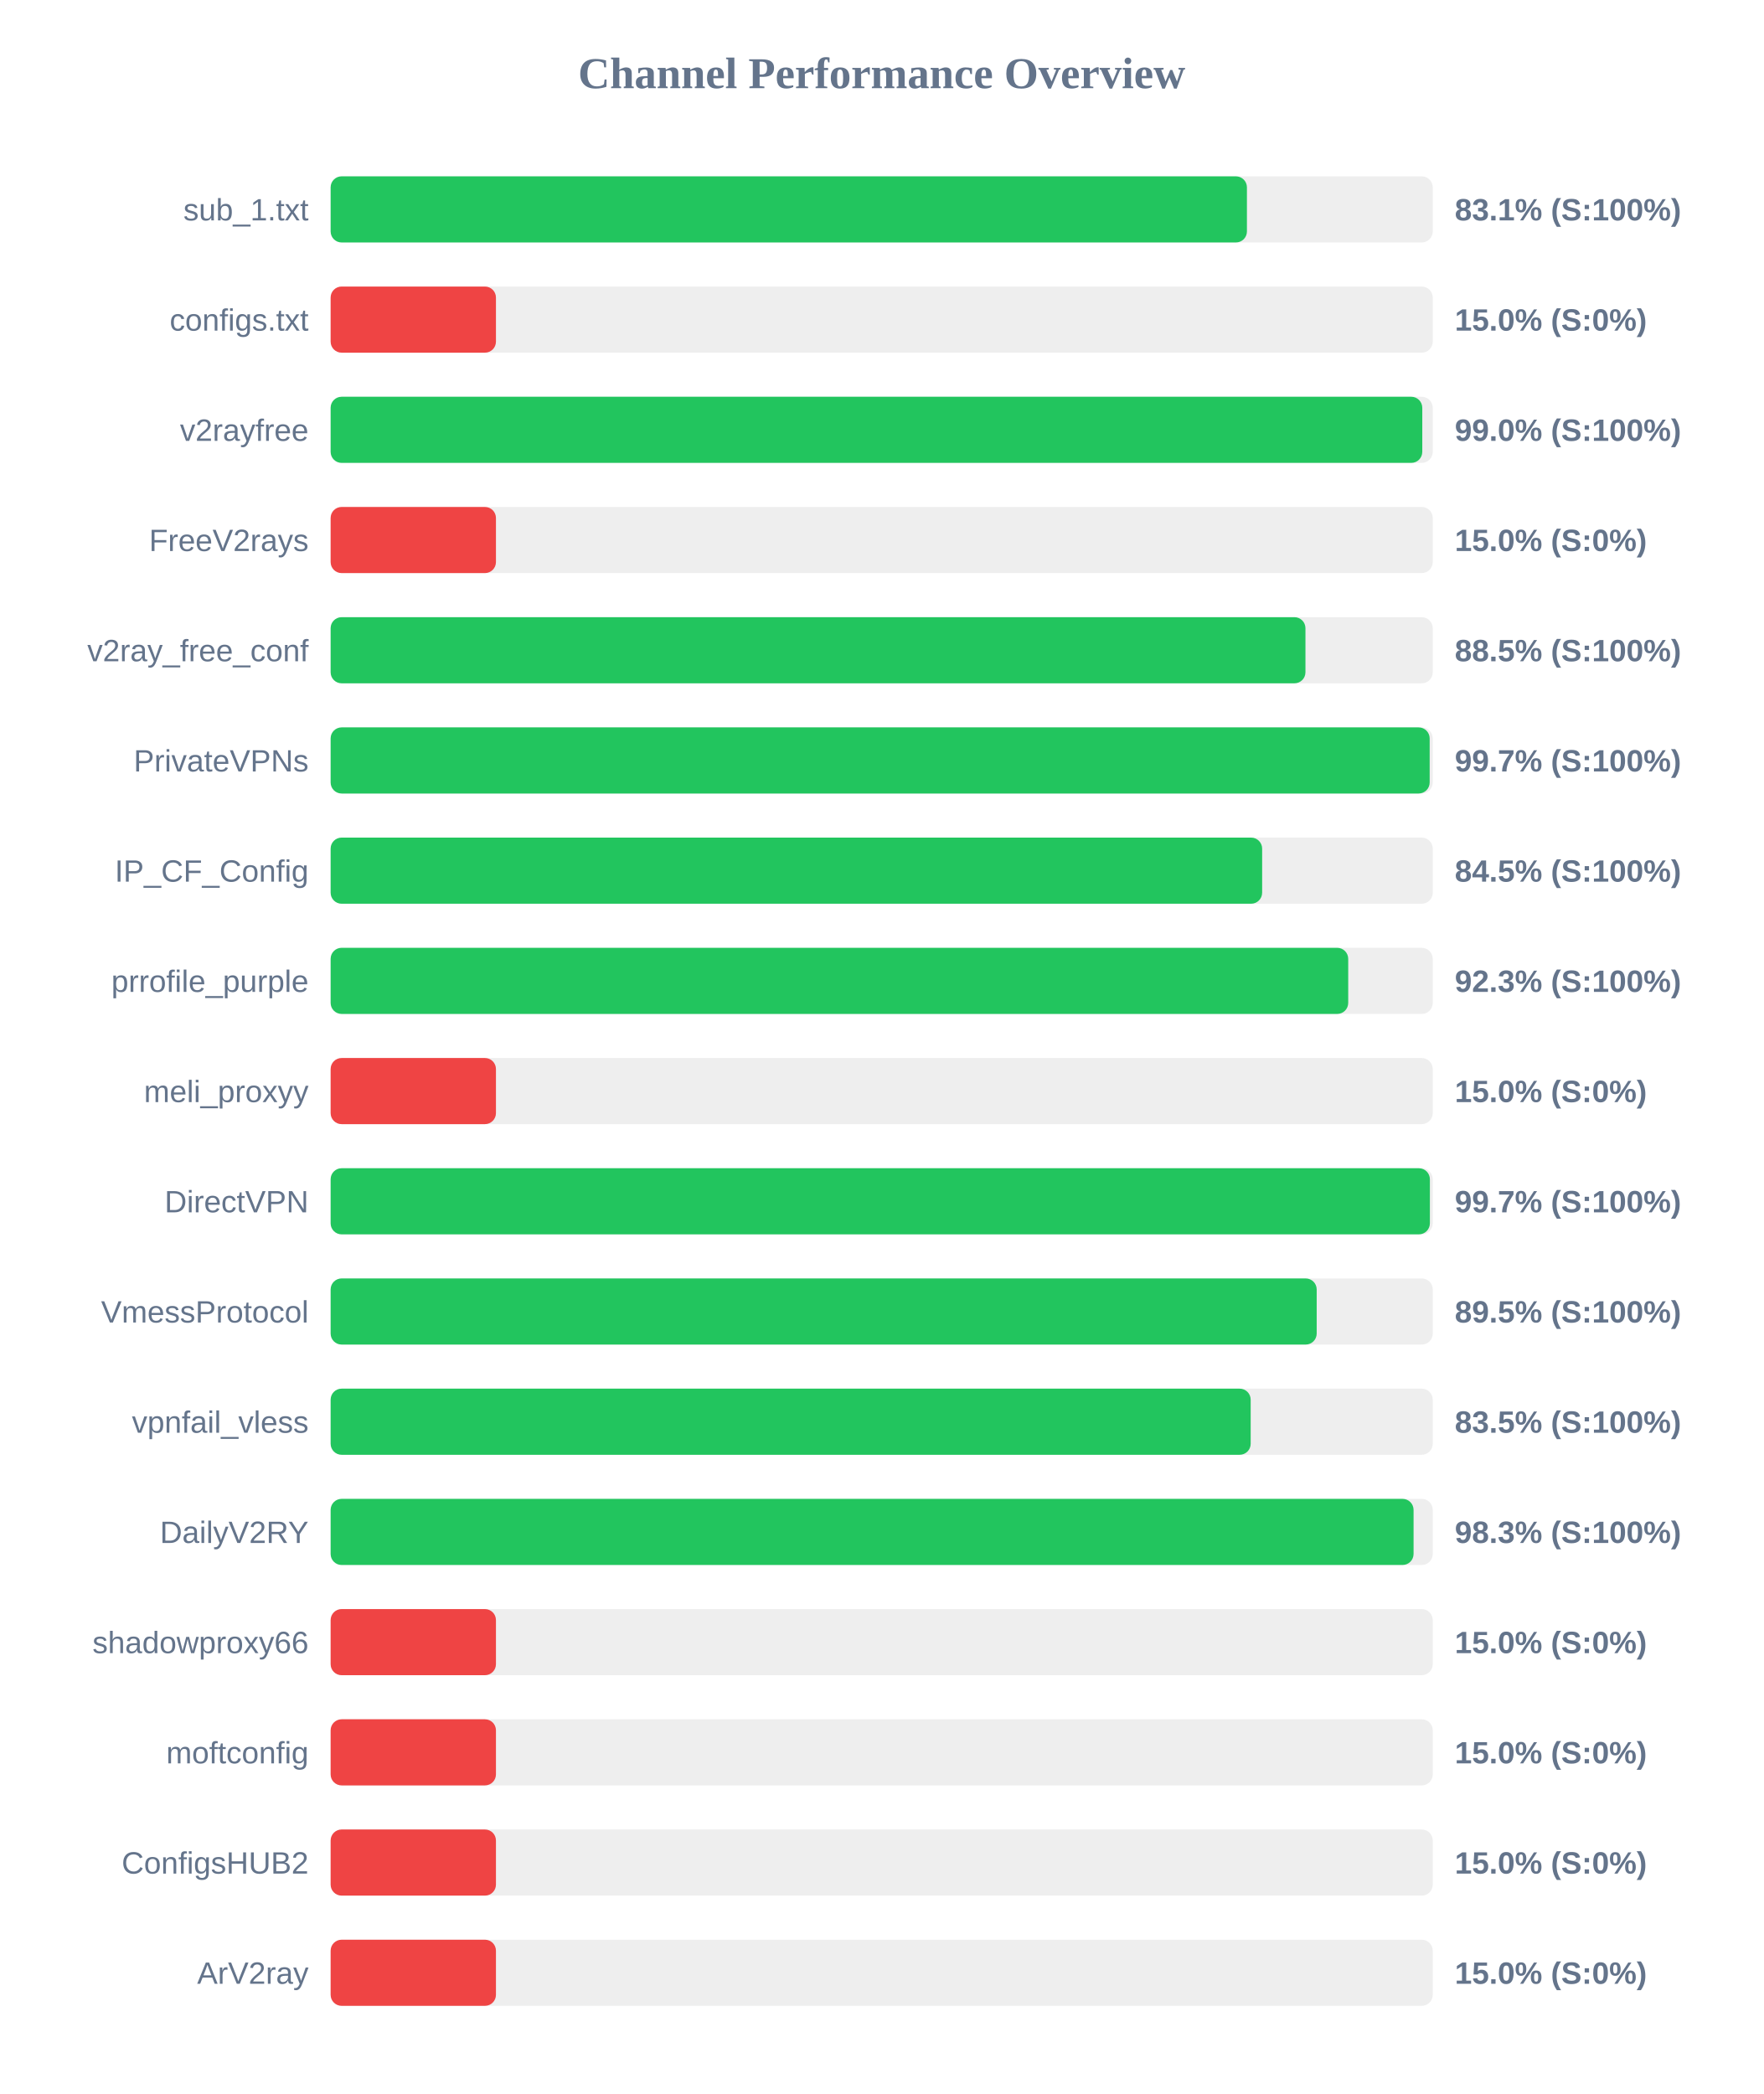
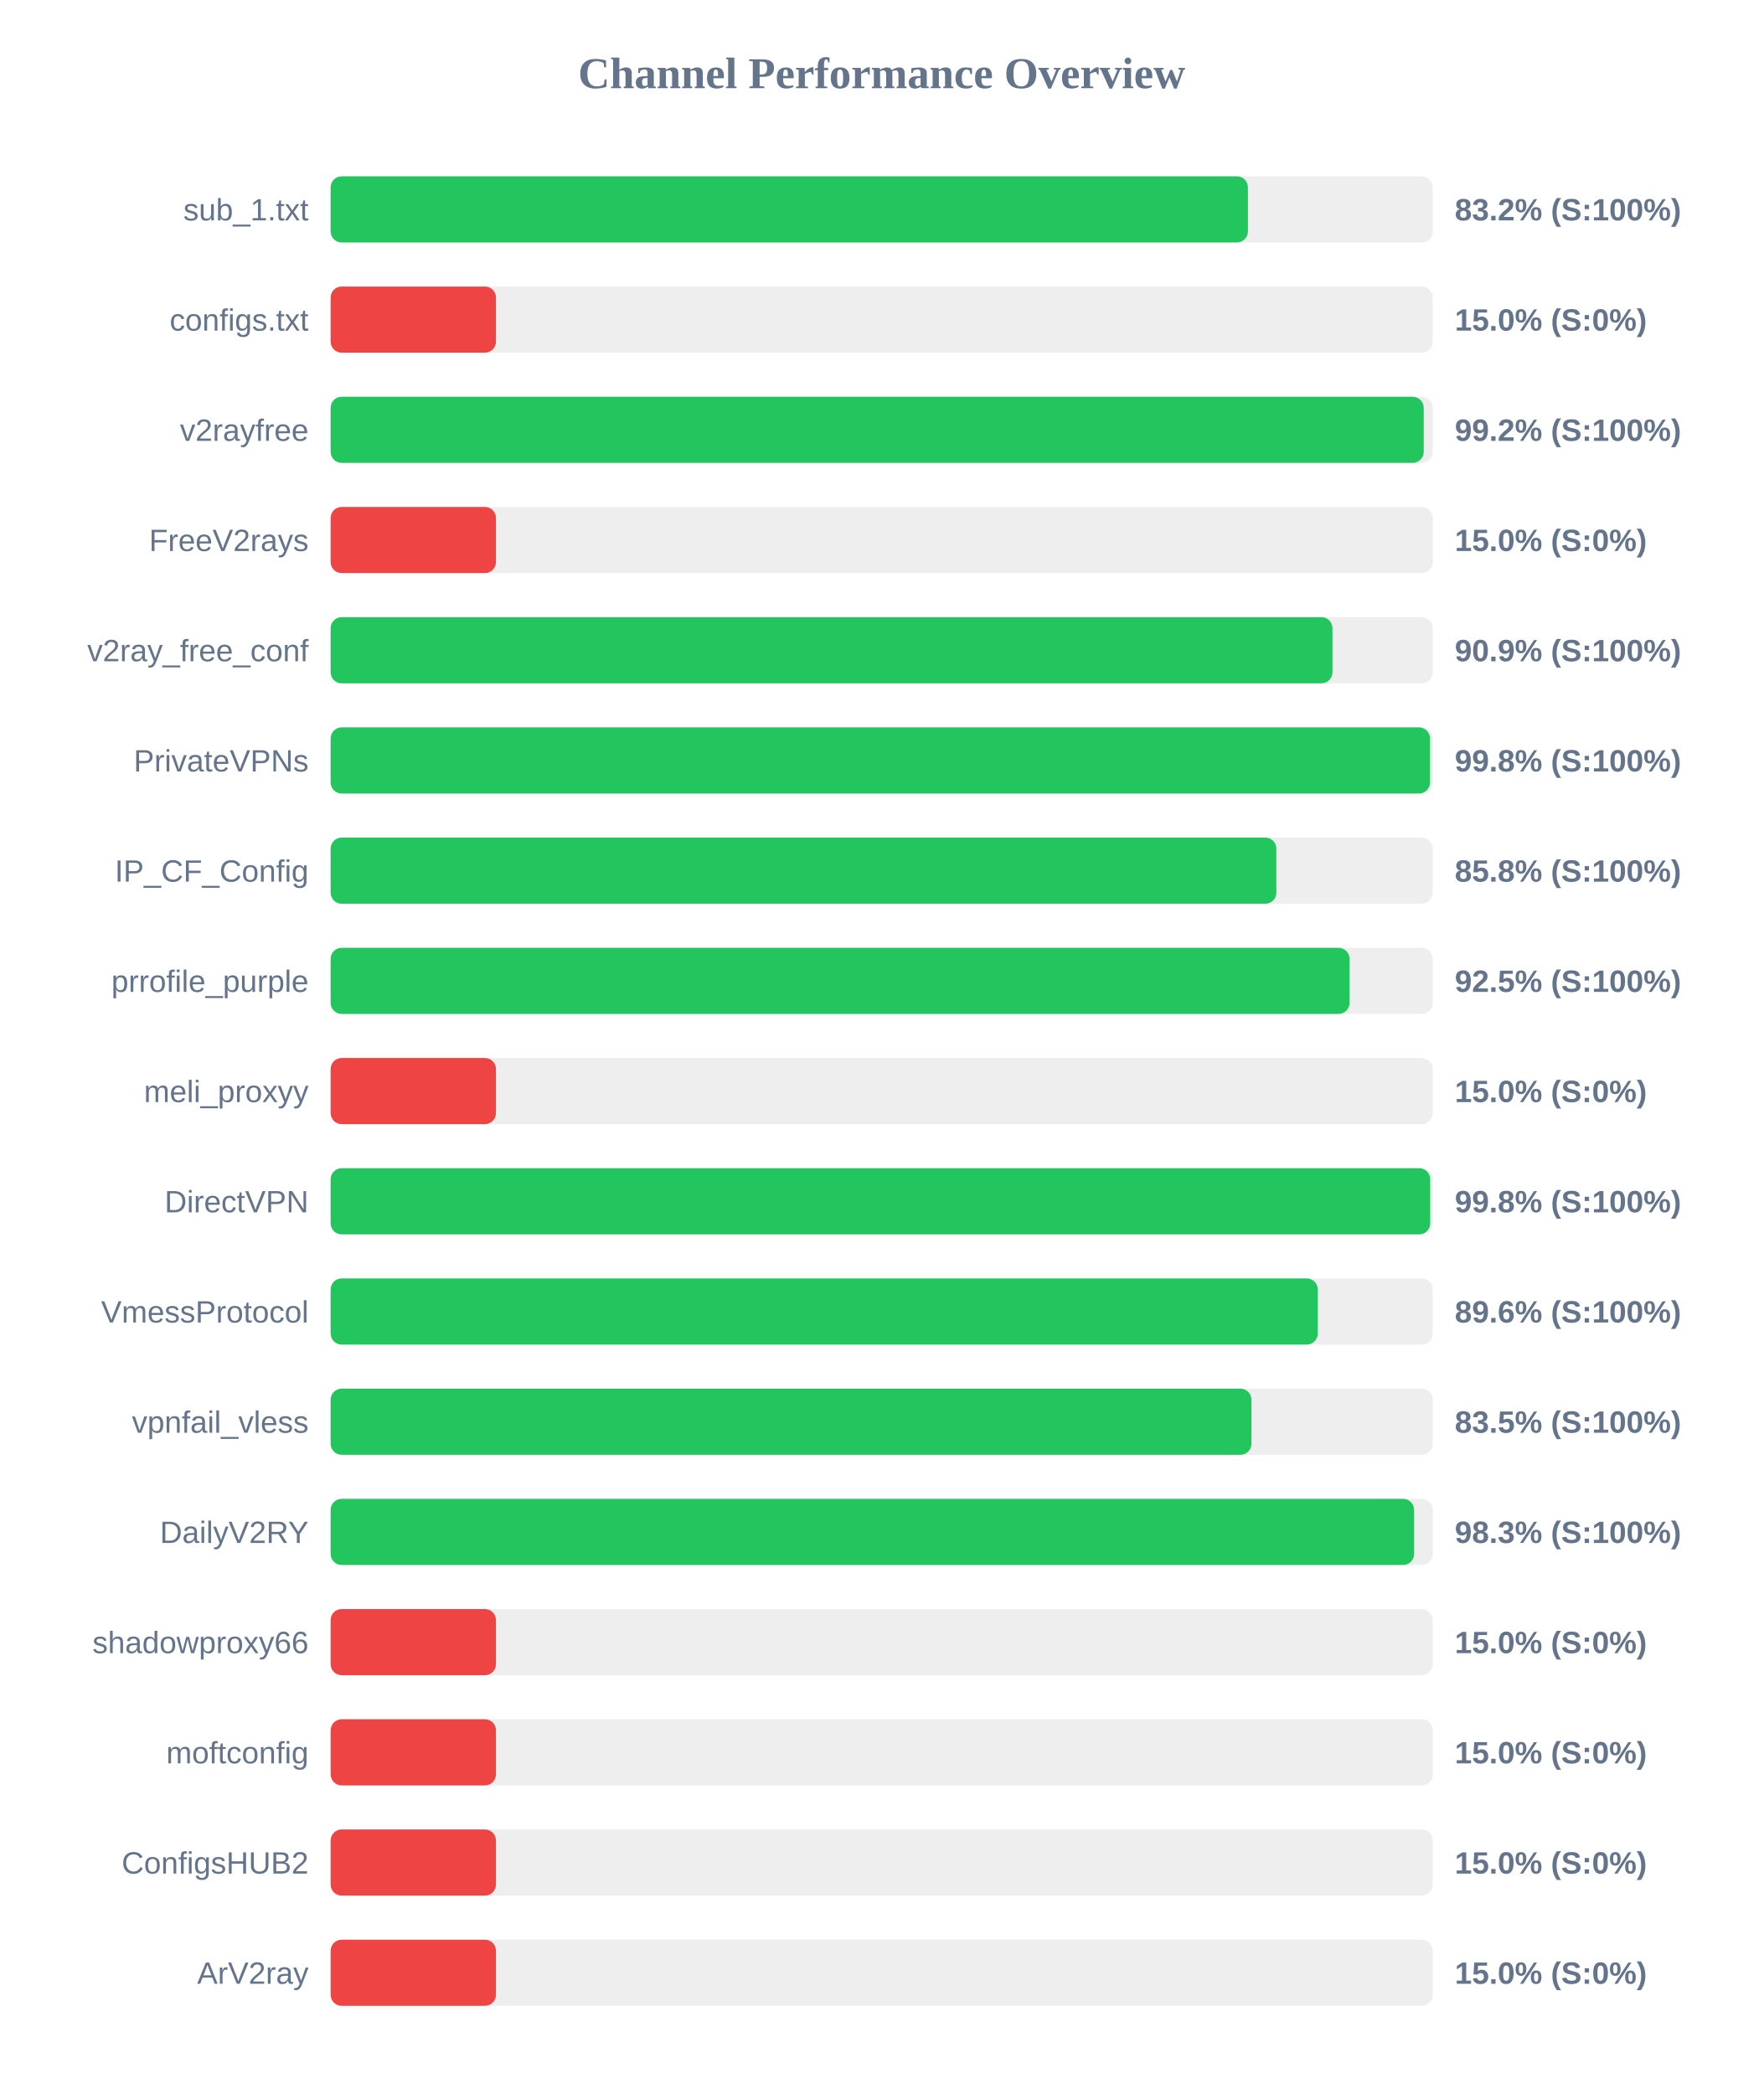
<svg xmlns="http://www.w3.org/2000/svg" width="800" height="950" version="1.1">
  <style>
        .row { font: 14px Arial; fill: #64748b; }
        .score { font: bold 14px Arial; fill: #64748b; }
    </style>
  <text x="400" y="40" text-anchor="middle" font-size="20px" font-weight="bold" fill="#64748b">Channel Performance Overview</text>
  <rect x="150" y="80" width="500" height="30" fill="#eee" rx="5" />
-   <rect x="150" y="80" width="415.7" height="30" fill="#22c55e" rx="5" />
+   <rect x="150" y="80" width="416.15" height="30" fill="#22c55e" rx="5" />
  <text x="140" y="100" text-anchor="end" class="row">sub_1.txt</text>
-   <text x="660" y="100" text-anchor="start" class="score">83.1% (S:100%)</text>
+   <text x="660" y="100" text-anchor="start" class="score">83.2% (S:100%)</text>
  <rect x="150" y="130" width="500" height="30" fill="#eee" rx="5" />
  <rect x="150" y="130" width="75.0" height="30" fill="#ef4444" rx="5" />
  <text x="140" y="150" text-anchor="end" class="row">configs.txt</text>
  <text x="660" y="150" text-anchor="start" class="score">15.0% (S:0%)</text>
  <rect x="150" y="180" width="500" height="30" fill="#eee" rx="5" />
-   <rect x="150" y="180" width="495.25" height="30" fill="#22c55e" rx="5" />
+   <rect x="150" y="180" width="495.9" height="30" fill="#22c55e" rx="5" />
  <text x="140" y="200" text-anchor="end" class="row">v2rayfree</text>
-   <text x="660" y="200" text-anchor="start" class="score">99.0% (S:100%)</text>
+   <text x="660" y="200" text-anchor="start" class="score">99.2% (S:100%)</text>
  <rect x="150" y="230" width="500" height="30" fill="#eee" rx="5" />
  <rect x="150" y="230" width="75.0" height="30" fill="#ef4444" rx="5" />
  <text x="140" y="250" text-anchor="end" class="row">FreeV2rays</text>
  <text x="660" y="250" text-anchor="start" class="score">15.0% (S:0%)</text>
  <rect x="150" y="280" width="500" height="30" fill="#eee" rx="5" />
-   <rect x="150" y="280" width="442.25" height="30" fill="#22c55e" rx="5" />
+   <rect x="150" y="280" width="454.5" height="30" fill="#22c55e" rx="5" />
  <text x="140" y="300" text-anchor="end" class="row">v2ray_free_conf</text>
-   <text x="660" y="300" text-anchor="start" class="score">88.5% (S:100%)</text>
+   <text x="660" y="300" text-anchor="start" class="score">90.9% (S:100%)</text>
  <rect x="150" y="330" width="500" height="30" fill="#eee" rx="5" />
-   <rect x="150" y="330" width="498.6" height="30" fill="#22c55e" rx="5" />
+   <rect x="150" y="330" width="498.75" height="30" fill="#22c55e" rx="5" />
  <text x="140" y="350" text-anchor="end" class="row">PrivateVPNs</text>
-   <text x="660" y="350" text-anchor="start" class="score">99.7% (S:100%)</text>
+   <text x="660" y="350" text-anchor="start" class="score">99.8% (S:100%)</text>
  <rect x="150" y="380" width="500" height="30" fill="#eee" rx="5" />
-   <rect x="150" y="380" width="422.6" height="30" fill="#22c55e" rx="5" />
+   <rect x="150" y="380" width="429.05" height="30" fill="#22c55e" rx="5" />
  <text x="140" y="400" text-anchor="end" class="row">IP_CF_Config</text>
-   <text x="660" y="400" text-anchor="start" class="score">84.5% (S:100%)</text>
+   <text x="660" y="400" text-anchor="start" class="score">85.8% (S:100%)</text>
  <rect x="150" y="430" width="500" height="30" fill="#eee" rx="5" />
-   <rect x="150" y="430" width="461.65" height="30" fill="#22c55e" rx="5" />
+   <rect x="150" y="430" width="462.25" height="30" fill="#22c55e" rx="5" />
  <text x="140" y="450" text-anchor="end" class="row">prrofile_purple</text>
-   <text x="660" y="450" text-anchor="start" class="score">92.3% (S:100%)</text>
+   <text x="660" y="450" text-anchor="start" class="score">92.5% (S:100%)</text>
  <rect x="150" y="480" width="500" height="30" fill="#eee" rx="5" />
  <rect x="150" y="480" width="75.0" height="30" fill="#ef4444" rx="5" />
  <text x="140" y="500" text-anchor="end" class="row">meli_proxyy</text>
  <text x="660" y="500" text-anchor="start" class="score">15.0% (S:0%)</text>
  <rect x="150" y="530" width="500" height="30" fill="#eee" rx="5" />
-   <rect x="150" y="530" width="498.7" height="30" fill="#22c55e" rx="5" />
+   <rect x="150" y="530" width="498.85" height="30" fill="#22c55e" rx="5" />
  <text x="140" y="550" text-anchor="end" class="row">DirectVPN</text>
-   <text x="660" y="550" text-anchor="start" class="score">99.7% (S:100%)</text>
+   <text x="660" y="550" text-anchor="start" class="score">99.8% (S:100%)</text>
  <rect x="150" y="580" width="500" height="30" fill="#eee" rx="5" />
-   <rect x="150" y="580" width="447.35" height="30" fill="#22c55e" rx="5" />
+   <rect x="150" y="580" width="447.85" height="30" fill="#22c55e" rx="5" />
  <text x="140" y="600" text-anchor="end" class="row">VmessProtocol</text>
-   <text x="660" y="600" text-anchor="start" class="score">89.5% (S:100%)</text>
+   <text x="660" y="600" text-anchor="start" class="score">89.6% (S:100%)</text>
  <rect x="150" y="630" width="500" height="30" fill="#eee" rx="5" />
-   <rect x="150" y="630" width="417.4" height="30" fill="#22c55e" rx="5" />
+   <rect x="150" y="630" width="417.75" height="30" fill="#22c55e" rx="5" />
  <text x="140" y="650" text-anchor="end" class="row">vpnfail_vless</text>
  <text x="660" y="650" text-anchor="start" class="score">83.5% (S:100%)</text>
  <rect x="150" y="680" width="500" height="30" fill="#eee" rx="5" />
-   <rect x="150" y="680" width="491.3" height="30" fill="#22c55e" rx="5" />
+   <rect x="150" y="680" width="491.55" height="30" fill="#22c55e" rx="5" />
  <text x="140" y="700" text-anchor="end" class="row">DailyV2RY</text>
  <text x="660" y="700" text-anchor="start" class="score">98.3% (S:100%)</text>
  <rect x="150" y="730" width="500" height="30" fill="#eee" rx="5" />
  <rect x="150" y="730" width="75.0" height="30" fill="#ef4444" rx="5" />
  <text x="140" y="750" text-anchor="end" class="row">shadowproxy66</text>
  <text x="660" y="750" text-anchor="start" class="score">15.0% (S:0%)</text>
  <rect x="150" y="780" width="500" height="30" fill="#eee" rx="5" />
  <rect x="150" y="780" width="75.0" height="30" fill="#ef4444" rx="5" />
  <text x="140" y="800" text-anchor="end" class="row">moftconfig</text>
  <text x="660" y="800" text-anchor="start" class="score">15.0% (S:0%)</text>
  <rect x="150" y="830" width="500" height="30" fill="#eee" rx="5" />
  <rect x="150" y="830" width="75.0" height="30" fill="#ef4444" rx="5" />
  <text x="140" y="850" text-anchor="end" class="row">ConfigsHUB2</text>
  <text x="660" y="850" text-anchor="start" class="score">15.0% (S:0%)</text>
  <rect x="150" y="880" width="500" height="30" fill="#eee" rx="5" />
  <rect x="150" y="880" width="75.0" height="30" fill="#ef4444" rx="5" />
  <text x="140" y="900" text-anchor="end" class="row">ArV2ray</text>
  <text x="660" y="900" text-anchor="start" class="score">15.0% (S:0%)</text>
</svg>
